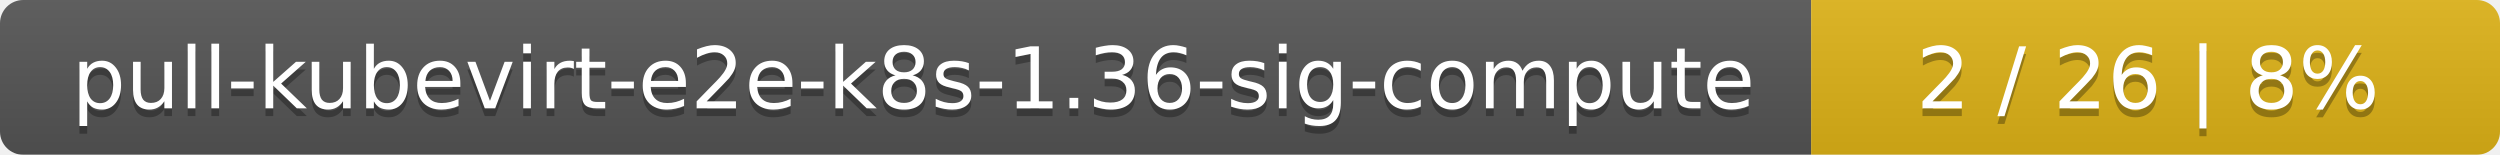
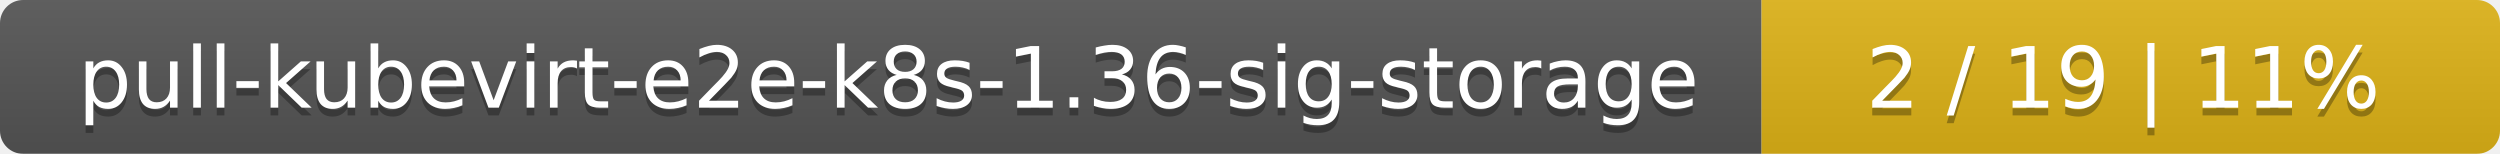
- <svg xmlns="http://www.w3.org/2000/svg" width="323" height="20">
+ <svg xmlns="http://www.w3.org/2000/svg" width="325" height="20">
  <linearGradient id="smooth" x2="0" y2="100%">
    <stop offset="0" stop-color="#bbb" stop-opacity=".1" />
    <stop offset="1" stop-opacity=".1" />
  </linearGradient>
  <mask id="round">
-     <rect width="323" height="20" rx="3" fill="#fff" />
+     <rect width="325" height="20" rx="3" fill="#fff" />
  </mask>
  <g mask="url(#round)">
-     <rect width="234" height="20" fill="#555" />
-     <rect x="234" width="89" height="20" fill="#dfb317" />
-     <rect width="323" height="20" fill="url(#smooth)" />
+     <rect width="229" height="20" fill="#555" />
+     <rect x="229" width="96" height="20" fill="#dfb317" />
+     <rect width="325" height="20" fill="url(#smooth)" />
  </g>
  <g fill="#fff" text-anchor="middle" font-family="DejaVu Sans,Verdana,Geneva,sans-serif" font-size="11">
-     <text x="118" y="15" fill="#010101" fill-opacity=".3">pull-kubevirt-e2e-k8s-1.36-sig-compute</text>
-     <text x="118" y="14">pull-kubevirt-e2e-k8s-1.36-sig-compute</text>
-     <text x="277.5" y="15" fill="#010101" fill-opacity=".3">2 / 26    |    8%</text>
-     <text x="277.5" y="14">2 / 26    |    8%</text>
+     <text x="115.5" y="15" fill="#010101" fill-opacity=".3">pull-kubevirt-e2e-k8s-1.36-sig-storage</text>
+     <text x="115.5" y="14">pull-kubevirt-e2e-k8s-1.36-sig-storage</text>
+     <text x="276" y="15" fill="#010101" fill-opacity=".3">2 / 19    |    11%</text>
+     <text x="276" y="14">2 / 19    |    11%</text>
  </g>
</svg>
